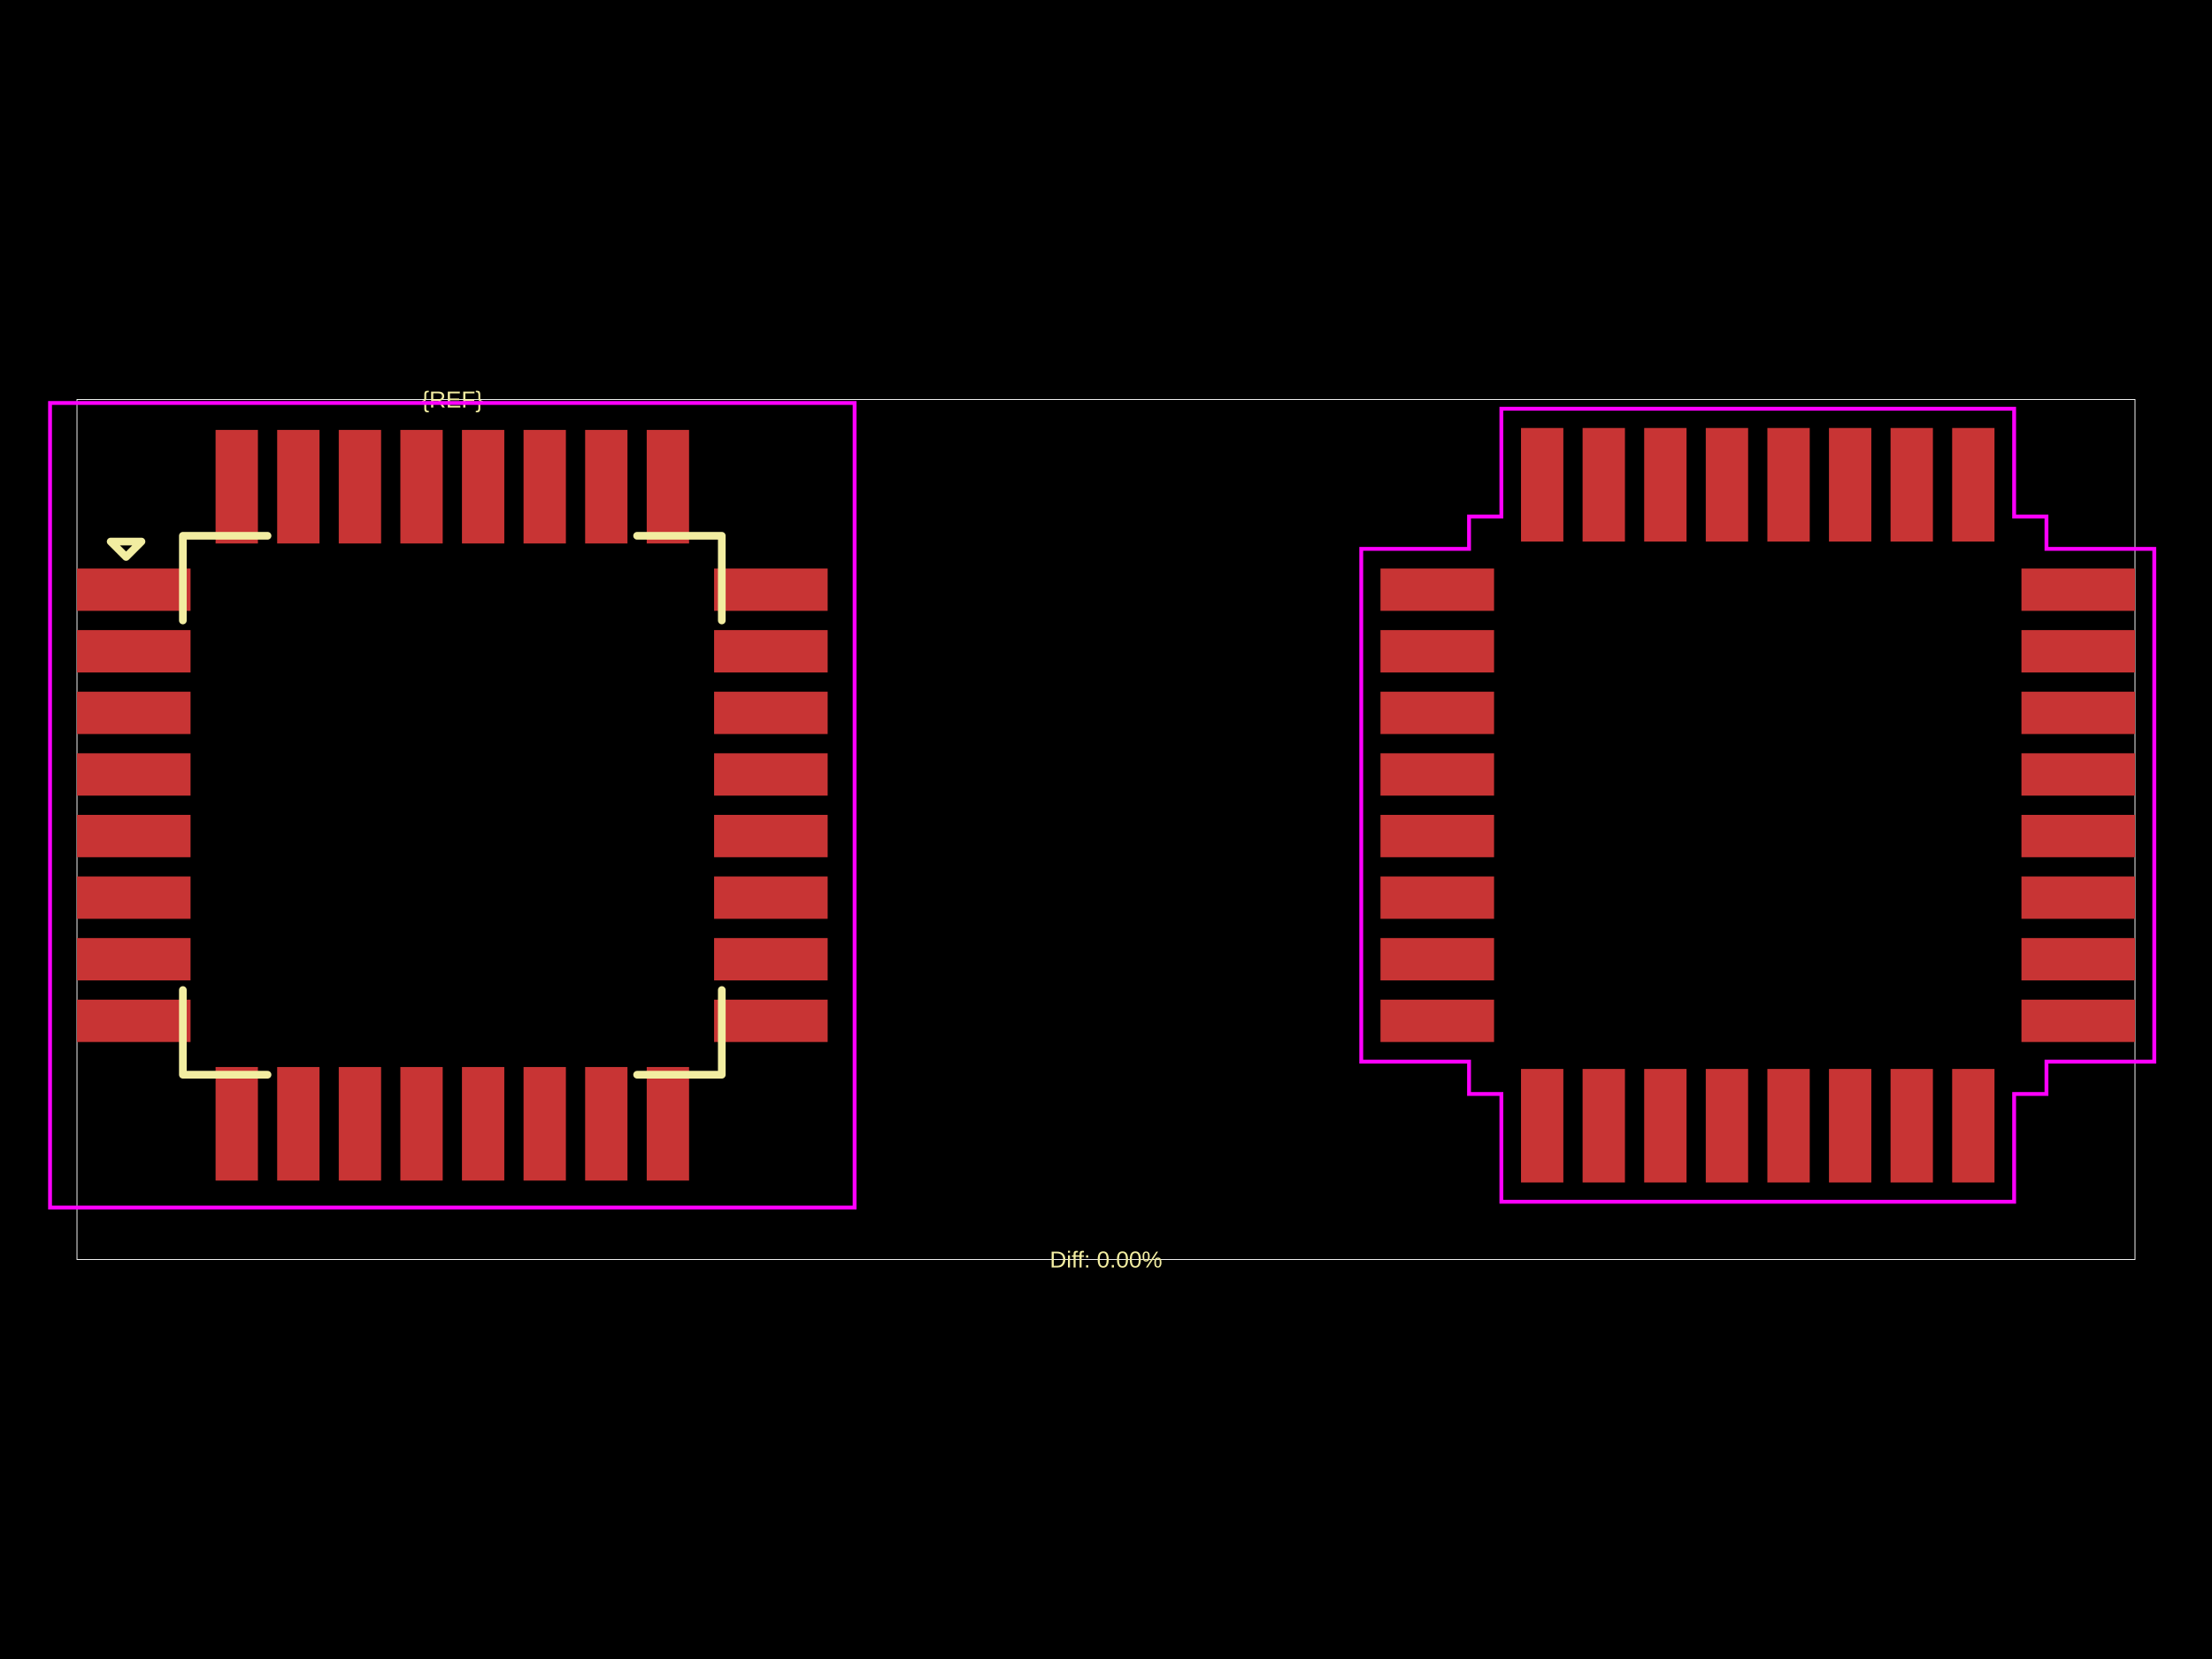
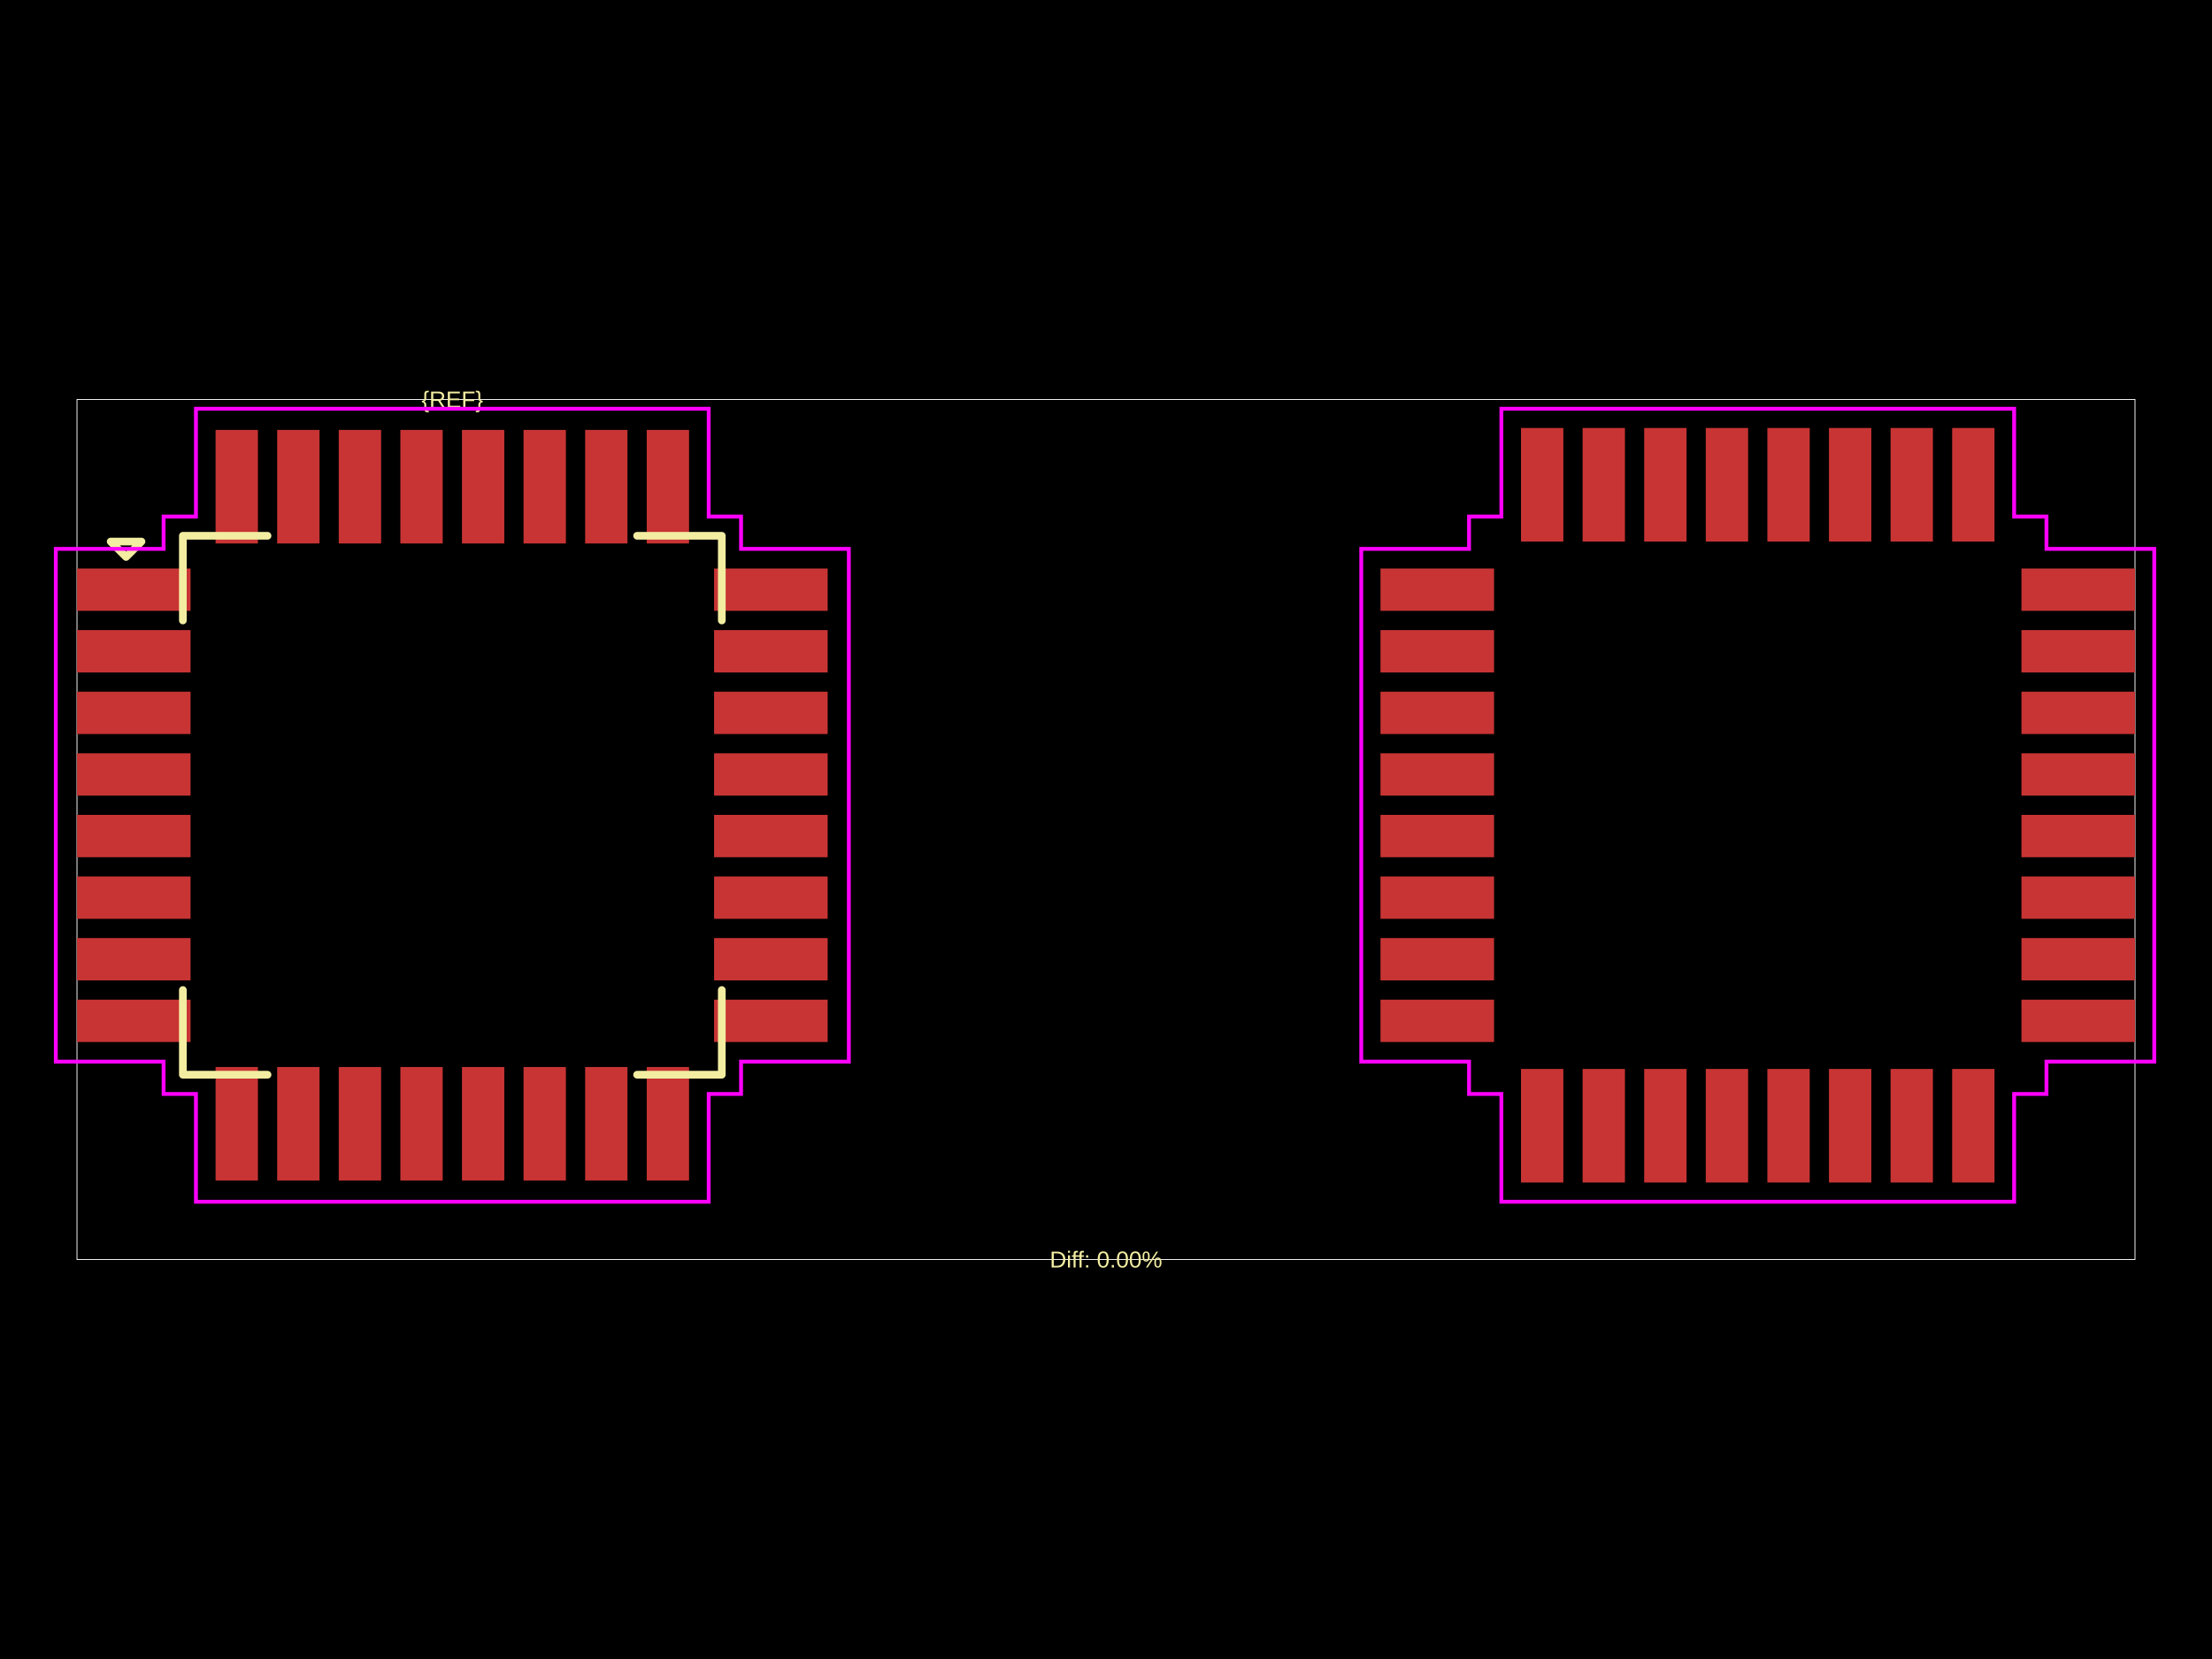
<svg xmlns="http://www.w3.org/2000/svg" width="800" height="600">
  <style />
  <rect class="boundary" x="0" y="0" fill="#000" width="800" height="600" data-type="pcb_background" data-pcb-layer="global" />
  <rect class="pcb-boundary" fill="none" stroke="#fff" stroke-width="0.3" x="27.845" y="144.486" width="744.31" height="311.028" data-type="pcb_boundary" data-pcb-layer="global" />
  <rect class="pcb-pad" fill="rgb(200, 52, 52)" x="27.845" y="205.606" width="41.071" height="15.315" data-type="pcb_smtpad" data-pcb-layer="top" />
  <rect class="pcb-pad" fill="rgb(200, 52, 52)" x="27.845" y="227.882" width="41.071" height="15.315" data-type="pcb_smtpad" data-pcb-layer="top" />
  <rect class="pcb-pad" fill="rgb(200, 52, 52)" x="27.845" y="250.158" width="41.071" height="15.315" data-type="pcb_smtpad" data-pcb-layer="top" />
  <rect class="pcb-pad" fill="rgb(200, 52, 52)" x="27.845" y="272.434" width="41.071" height="15.315" data-type="pcb_smtpad" data-pcb-layer="top" />
  <rect class="pcb-pad" fill="rgb(200, 52, 52)" x="27.845" y="294.709" width="41.071" height="15.315" data-type="pcb_smtpad" data-pcb-layer="top" />
  <rect class="pcb-pad" fill="rgb(200, 52, 52)" x="27.845" y="316.985" width="41.071" height="15.315" data-type="pcb_smtpad" data-pcb-layer="top" />
  <rect class="pcb-pad" fill="rgb(200, 52, 52)" x="27.845" y="339.261" width="41.071" height="15.315" data-type="pcb_smtpad" data-pcb-layer="top" />
  <rect class="pcb-pad" fill="rgb(200, 52, 52)" x="27.845" y="361.537" width="41.071" height="15.315" data-type="pcb_smtpad" data-pcb-layer="top" />
  <rect class="pcb-pad" fill="rgb(200, 52, 52)" x="77.966" y="385.902" width="15.315" height="41.071" data-type="pcb_smtpad" data-pcb-layer="top" />
  <rect class="pcb-pad" fill="rgb(200, 52, 52)" x="100.242" y="385.902" width="15.315" height="41.071" data-type="pcb_smtpad" data-pcb-layer="top" />
  <rect class="pcb-pad" fill="rgb(200, 52, 52)" x="122.518" y="385.902" width="15.315" height="41.071" data-type="pcb_smtpad" data-pcb-layer="top" />
  <rect class="pcb-pad" fill="rgb(200, 52, 52)" x="144.794" y="385.902" width="15.315" height="41.071" data-type="pcb_smtpad" data-pcb-layer="top" />
  <rect class="pcb-pad" fill="rgb(200, 52, 52)" x="167.07" y="385.902" width="15.315" height="41.071" data-type="pcb_smtpad" data-pcb-layer="top" />
  <rect class="pcb-pad" fill="rgb(200, 52, 52)" x="189.345" y="385.902" width="15.315" height="41.071" data-type="pcb_smtpad" data-pcb-layer="top" />
  <rect class="pcb-pad" fill="rgb(200, 52, 52)" x="211.621" y="385.902" width="15.315" height="41.071" data-type="pcb_smtpad" data-pcb-layer="top" />
  <rect class="pcb-pad" fill="rgb(200, 52, 52)" x="233.897" y="385.902" width="15.315" height="41.071" data-type="pcb_smtpad" data-pcb-layer="top" />
  <rect class="pcb-pad" fill="rgb(200, 52, 52)" x="258.262" y="361.537" width="41.071" height="15.315" data-type="pcb_smtpad" data-pcb-layer="top" />
  <rect class="pcb-pad" fill="rgb(200, 52, 52)" x="258.262" y="339.261" width="41.071" height="15.315" data-type="pcb_smtpad" data-pcb-layer="top" />
  <rect class="pcb-pad" fill="rgb(200, 52, 52)" x="258.262" y="316.985" width="41.071" height="15.315" data-type="pcb_smtpad" data-pcb-layer="top" />
  <rect class="pcb-pad" fill="rgb(200, 52, 52)" x="258.262" y="294.709" width="41.071" height="15.315" data-type="pcb_smtpad" data-pcb-layer="top" />
  <rect class="pcb-pad" fill="rgb(200, 52, 52)" x="258.262" y="272.434" width="41.071" height="15.315" data-type="pcb_smtpad" data-pcb-layer="top" />
  <rect class="pcb-pad" fill="rgb(200, 52, 52)" x="258.262" y="250.158" width="41.071" height="15.315" data-type="pcb_smtpad" data-pcb-layer="top" />
  <rect class="pcb-pad" fill="rgb(200, 52, 52)" x="258.262" y="227.882" width="41.071" height="15.315" data-type="pcb_smtpad" data-pcb-layer="top" />
  <rect class="pcb-pad" fill="rgb(200, 52, 52)" x="258.262" y="205.606" width="41.071" height="15.315" data-type="pcb_smtpad" data-pcb-layer="top" />
  <rect class="pcb-pad" fill="rgb(200, 52, 52)" x="233.897" y="155.485" width="15.315" height="41.071" data-type="pcb_smtpad" data-pcb-layer="top" />
  <rect class="pcb-pad" fill="rgb(200, 52, 52)" x="211.621" y="155.485" width="15.315" height="41.071" data-type="pcb_smtpad" data-pcb-layer="top" />
  <rect class="pcb-pad" fill="rgb(200, 52, 52)" x="189.345" y="155.485" width="15.315" height="41.071" data-type="pcb_smtpad" data-pcb-layer="top" />
  <rect class="pcb-pad" fill="rgb(200, 52, 52)" x="167.07" y="155.485" width="15.315" height="41.071" data-type="pcb_smtpad" data-pcb-layer="top" />
  <rect class="pcb-pad" fill="rgb(200, 52, 52)" x="144.794" y="155.485" width="15.315" height="41.071" data-type="pcb_smtpad" data-pcb-layer="top" />
  <rect class="pcb-pad" fill="rgb(200, 52, 52)" x="122.518" y="155.485" width="15.315" height="41.071" data-type="pcb_smtpad" data-pcb-layer="top" />
  <rect class="pcb-pad" fill="rgb(200, 52, 52)" x="100.242" y="155.485" width="15.315" height="41.071" data-type="pcb_smtpad" data-pcb-layer="top" />
  <rect class="pcb-pad" fill="rgb(200, 52, 52)" x="77.966" y="155.485" width="15.315" height="41.071" data-type="pcb_smtpad" data-pcb-layer="top" />
  <rect class="pcb-pad" fill="rgb(200, 52, 52)" x="499.275" y="205.606" width="41.071" height="15.315" data-type="pcb_smtpad" data-pcb-layer="top" />
  <rect class="pcb-pad" fill="rgb(200, 52, 52)" x="499.275" y="227.882" width="41.071" height="15.315" data-type="pcb_smtpad" data-pcb-layer="top" />
  <rect class="pcb-pad" fill="rgb(200, 52, 52)" x="499.275" y="250.158" width="41.071" height="15.315" data-type="pcb_smtpad" data-pcb-layer="top" />
  <rect class="pcb-pad" fill="rgb(200, 52, 52)" x="499.275" y="272.434" width="41.071" height="15.315" data-type="pcb_smtpad" data-pcb-layer="top" />
  <rect class="pcb-pad" fill="rgb(200, 52, 52)" x="499.275" y="294.709" width="41.071" height="15.315" data-type="pcb_smtpad" data-pcb-layer="top" />
  <rect class="pcb-pad" fill="rgb(200, 52, 52)" x="499.275" y="316.985" width="41.071" height="15.315" data-type="pcb_smtpad" data-pcb-layer="top" />
  <rect class="pcb-pad" fill="rgb(200, 52, 52)" x="499.275" y="339.261" width="41.071" height="15.315" data-type="pcb_smtpad" data-pcb-layer="top" />
  <rect class="pcb-pad" fill="rgb(200, 52, 52)" x="499.275" y="361.537" width="41.071" height="15.315" data-type="pcb_smtpad" data-pcb-layer="top" />
  <rect class="pcb-pad" fill="rgb(200, 52, 52)" x="550.092" y="386.598" width="15.315" height="41.071" data-type="pcb_smtpad" data-pcb-layer="top" />
  <rect class="pcb-pad" fill="rgb(200, 52, 52)" x="572.368" y="386.598" width="15.315" height="41.071" data-type="pcb_smtpad" data-pcb-layer="top" />
  <rect class="pcb-pad" fill="rgb(200, 52, 52)" x="594.644" y="386.598" width="15.315" height="41.071" data-type="pcb_smtpad" data-pcb-layer="top" />
  <rect class="pcb-pad" fill="rgb(200, 52, 52)" x="616.92" y="386.598" width="15.315" height="41.071" data-type="pcb_smtpad" data-pcb-layer="top" />
  <rect class="pcb-pad" fill="rgb(200, 52, 52)" x="639.196" y="386.598" width="15.315" height="41.071" data-type="pcb_smtpad" data-pcb-layer="top" />
  <rect class="pcb-pad" fill="rgb(200, 52, 52)" x="661.472" y="386.598" width="15.315" height="41.071" data-type="pcb_smtpad" data-pcb-layer="top" />
  <rect class="pcb-pad" fill="rgb(200, 52, 52)" x="683.747" y="386.598" width="15.315" height="41.071" data-type="pcb_smtpad" data-pcb-layer="top" />
  <rect class="pcb-pad" fill="rgb(200, 52, 52)" x="706.023" y="386.598" width="15.315" height="41.071" data-type="pcb_smtpad" data-pcb-layer="top" />
  <rect class="pcb-pad" fill="rgb(200, 52, 52)" x="731.084" y="361.537" width="41.071" height="15.315" data-type="pcb_smtpad" data-pcb-layer="top" />
  <rect class="pcb-pad" fill="rgb(200, 52, 52)" x="731.084" y="339.261" width="41.071" height="15.315" data-type="pcb_smtpad" data-pcb-layer="top" />
  <rect class="pcb-pad" fill="rgb(200, 52, 52)" x="731.084" y="316.985" width="41.071" height="15.315" data-type="pcb_smtpad" data-pcb-layer="top" />
  <rect class="pcb-pad" fill="rgb(200, 52, 52)" x="731.084" y="294.709" width="41.071" height="15.315" data-type="pcb_smtpad" data-pcb-layer="top" />
  <rect class="pcb-pad" fill="rgb(200, 52, 52)" x="731.084" y="272.434" width="41.071" height="15.315" data-type="pcb_smtpad" data-pcb-layer="top" />
  <rect class="pcb-pad" fill="rgb(200, 52, 52)" x="731.084" y="250.158" width="41.071" height="15.315" data-type="pcb_smtpad" data-pcb-layer="top" />
  <rect class="pcb-pad" fill="rgb(200, 52, 52)" x="731.084" y="227.882" width="41.071" height="15.315" data-type="pcb_smtpad" data-pcb-layer="top" />
  <rect class="pcb-pad" fill="rgb(200, 52, 52)" x="731.084" y="205.606" width="41.071" height="15.315" data-type="pcb_smtpad" data-pcb-layer="top" />
  <rect class="pcb-pad" fill="rgb(200, 52, 52)" x="706.023" y="154.789" width="15.315" height="41.071" data-type="pcb_smtpad" data-pcb-layer="top" />
  <rect class="pcb-pad" fill="rgb(200, 52, 52)" x="683.747" y="154.789" width="15.315" height="41.071" data-type="pcb_smtpad" data-pcb-layer="top" />
  <rect class="pcb-pad" fill="rgb(200, 52, 52)" x="661.472" y="154.789" width="15.315" height="41.071" data-type="pcb_smtpad" data-pcb-layer="top" />
  <rect class="pcb-pad" fill="rgb(200, 52, 52)" x="639.196" y="154.789" width="15.315" height="41.071" data-type="pcb_smtpad" data-pcb-layer="top" />
  <rect class="pcb-pad" fill="rgb(200, 52, 52)" x="616.92" y="154.789" width="15.315" height="41.071" data-type="pcb_smtpad" data-pcb-layer="top" />
  <rect class="pcb-pad" fill="rgb(200, 52, 52)" x="594.644" y="154.789" width="15.315" height="41.071" data-type="pcb_smtpad" data-pcb-layer="top" />
  <rect class="pcb-pad" fill="rgb(200, 52, 52)" x="572.368" y="154.789" width="15.315" height="41.071" data-type="pcb_smtpad" data-pcb-layer="top" />
  <rect class="pcb-pad" fill="rgb(200, 52, 52)" x="550.092" y="154.789" width="15.315" height="41.071" data-type="pcb_smtpad" data-pcb-layer="top" />
  <path class="pcb-silkscreen pcb-silkscreen-top" d="M 96.761 193.772 L 66.132 193.772 L 66.132 224.401" fill="none" stroke="#f2eda1" stroke-width="2.784" stroke-linecap="round" stroke-linejoin="round" data-pcb-component-id="" data-pcb-silkscreen-path-id="pcb_silkscreen_path_top-left" data-type="pcb_silkscreen_path" data-pcb-layer="top" />
  <path class="pcb-silkscreen pcb-silkscreen-top" d="M 40.027 195.86 L 45.596 201.429 L 51.165 195.86 L 40.027 195.86 Z" fill="none" stroke="#f2eda1" stroke-width="2.784" stroke-linecap="round" stroke-linejoin="round" data-pcb-component-id="" data-pcb-silkscreen-path-id="pcb_silkscreen_path_top-left_3" data-type="pcb_silkscreen_path" data-pcb-layer="top" />
  <path class="pcb-silkscreen pcb-silkscreen-top" d="M 96.761 388.686 L 66.132 388.686 L 66.132 358.057" fill="none" stroke="#f2eda1" stroke-width="2.784" stroke-linecap="round" stroke-linejoin="round" data-pcb-component-id="" data-pcb-silkscreen-path-id="pcb_silkscreen_path_bottom-left" data-type="pcb_silkscreen_path" data-pcb-layer="top" />
  <path class="pcb-silkscreen pcb-silkscreen-top" d="M 230.417 388.686 L 261.046 388.686 L 261.046 358.057" fill="none" stroke="#f2eda1" stroke-width="2.784" stroke-linecap="round" stroke-linejoin="round" data-pcb-component-id="" data-pcb-silkscreen-path-id="pcb_silkscreen_path_bottom-right" data-type="pcb_silkscreen_path" data-pcb-layer="top" />
  <path class="pcb-silkscreen pcb-silkscreen-top" d="M 230.417 193.772 L 261.046 193.772 L 261.046 224.401" fill="none" stroke="#f2eda1" stroke-width="2.784" stroke-linecap="round" stroke-linejoin="round" data-pcb-component-id="" data-pcb-silkscreen-path-id="pcb_silkscreen_path_top-right" data-type="pcb_silkscreen_path" data-pcb-layer="top" />
  <text x="0" y="0" dx="0" dy="0" fill="#f2eda1" font-family="Arial, sans-serif" font-size="8.353" text-anchor="middle" dominant-baseline="central" transform="matrix(1,0,0,1,163.5889,144.4861)" class="pcb-silkscreen-text pcb-silkscreen-top" data-pcb-silkscreen-text-id="pcb_component_1" stroke="none" data-type="pcb_silkscreen_text" data-pcb-layer="top">{REF}</text>
  <text x="0" y="0" dx="0" dy="0" fill="#f2eda1" font-family="Arial, sans-serif" font-size="8.353" text-anchor="middle" dominant-baseline="central" transform="matrix(1,0,0,1,400,455.5139)" class="pcb-silkscreen-text pcb-silkscreen-top" data-pcb-silkscreen-text-id="" stroke="none" data-type="pcb_silkscreen_text" data-pcb-layer="top">Diff: 0.00%</text>
-   <rect x="18.099" y="145.739" width="290.979" height="290.979" class="pcb-courtyard-rect pcb-courtyard-top" data-pcb-courtyard-rect-id="" data-type="pcb_courtyard_rect" data-pcb-layer="top" fill="none" stroke="#FF00FF" stroke-width="1.392" />
+   <polygon points="20.188,198.505 59.17,198.505 59.17,186.81 70.865,186.81 70.865,147.828 256.313,147.828 256.313,186.81 268.007,186.81 268.007,198.505 306.99,198.505 306.99,383.952 268.007,383.952 268.007,395.647 256.313,395.647 256.313,434.63 70.865,434.63 70.865,395.647 59.17,395.647 59.17,383.952 20.188,383.952" class="pcb-courtyard-outline pcb-courtyard-top" data-pcb-courtyard-outline-id="" data-type="pcb_courtyard_outline" data-pcb-layer="top" fill="none" stroke="#FF00FF" stroke-width="1.392" />
  <polygon points="492.314,198.505 531.297,198.505 531.297,186.81 542.991,186.81 542.991,147.828 728.439,147.828 728.439,186.81 740.133,186.81 740.133,198.505 779.116,198.505 779.116,383.952 740.133,383.952 740.133,395.647 728.439,395.647 728.439,434.63 542.991,434.63 542.991,395.647 531.297,395.647 531.297,383.952 492.314,383.952" class="pcb-courtyard-outline pcb-courtyard-top" data-pcb-courtyard-outline-id="pcb_courtyard_outline_0" data-type="pcb_courtyard_outline" data-pcb-layer="top" fill="none" stroke="#FF00FF" stroke-width="1.392" />
</svg>
